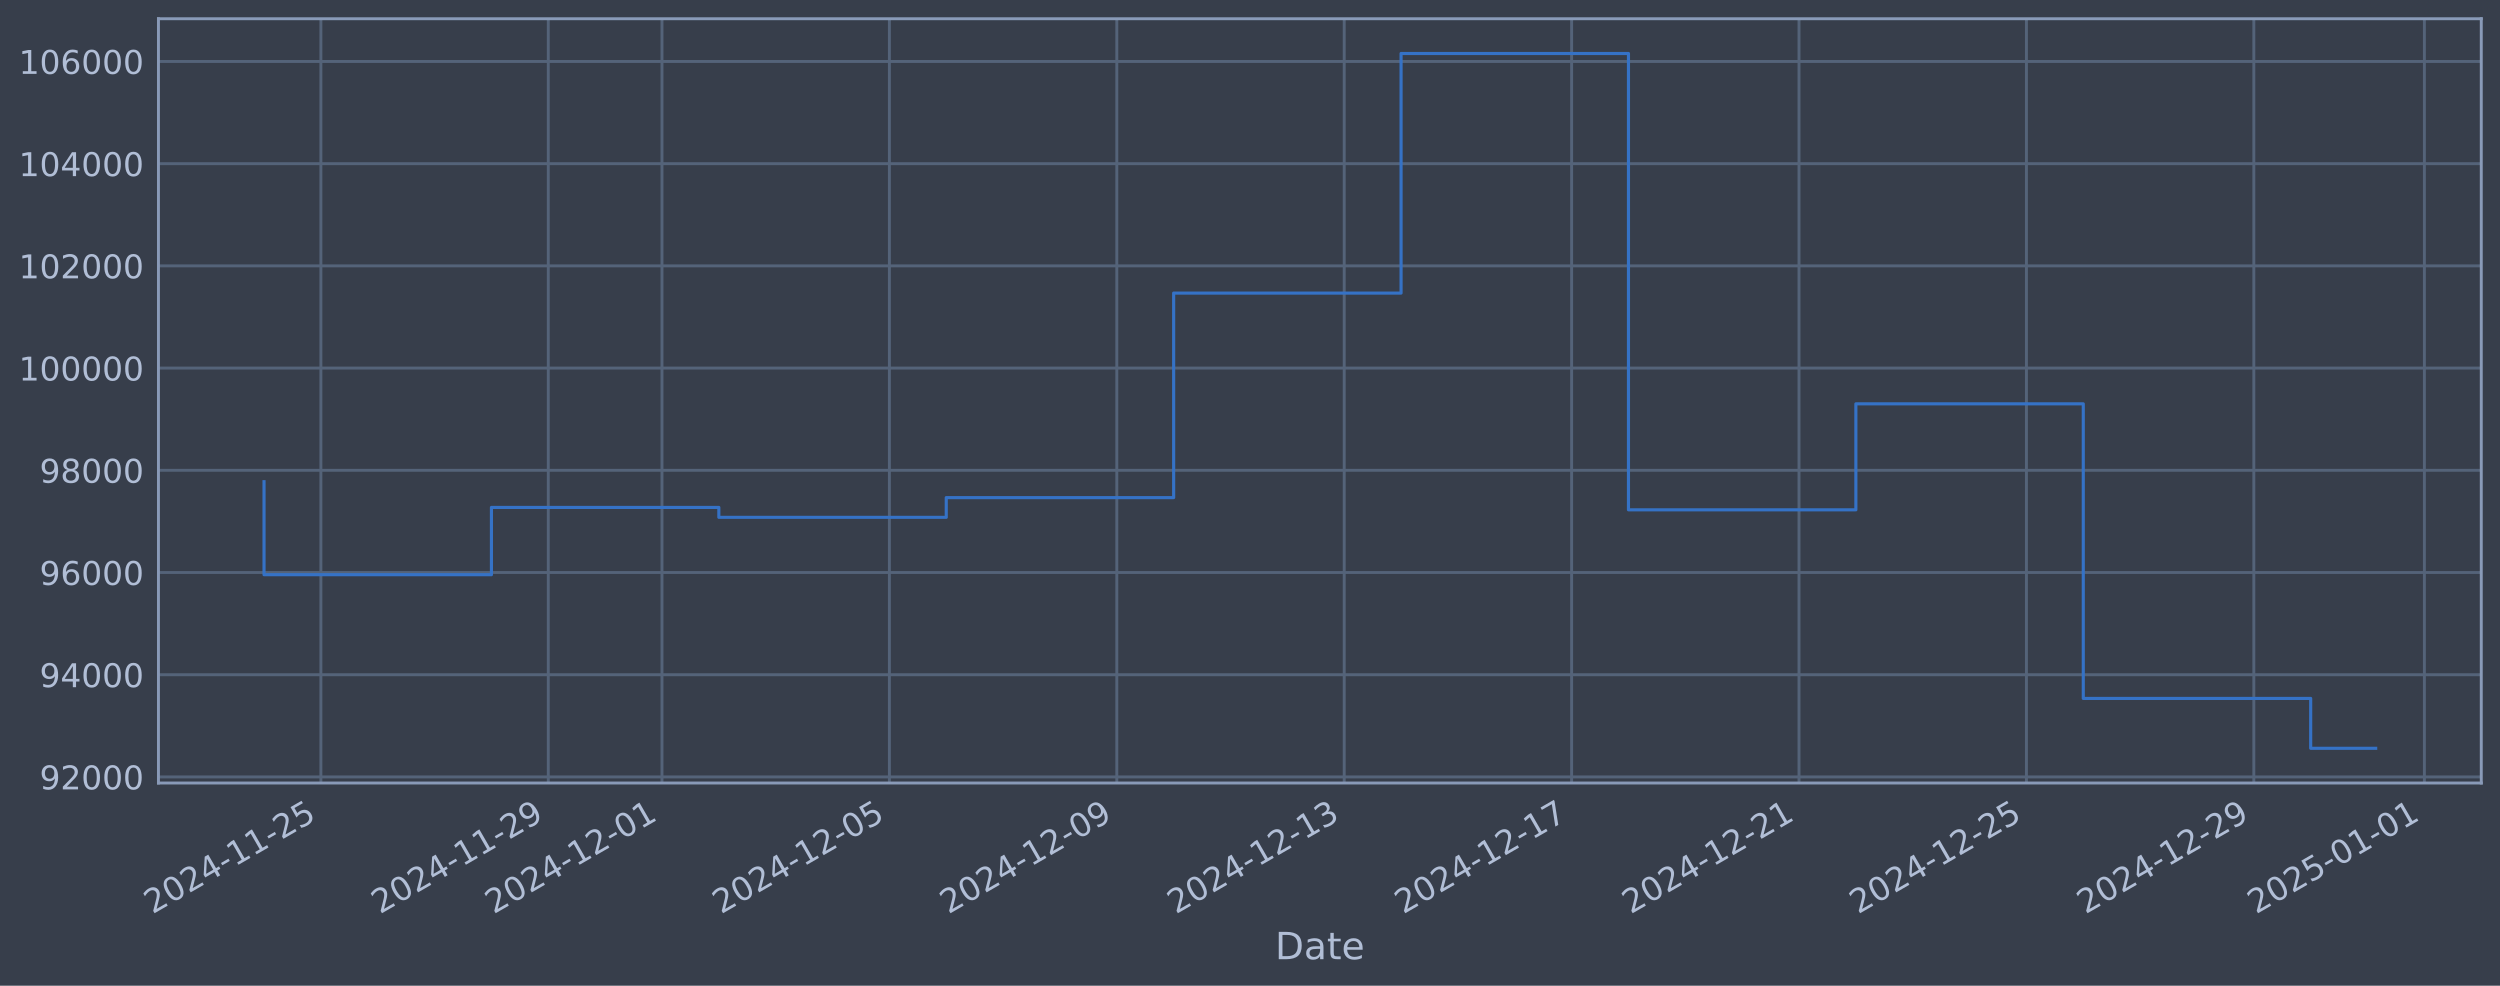
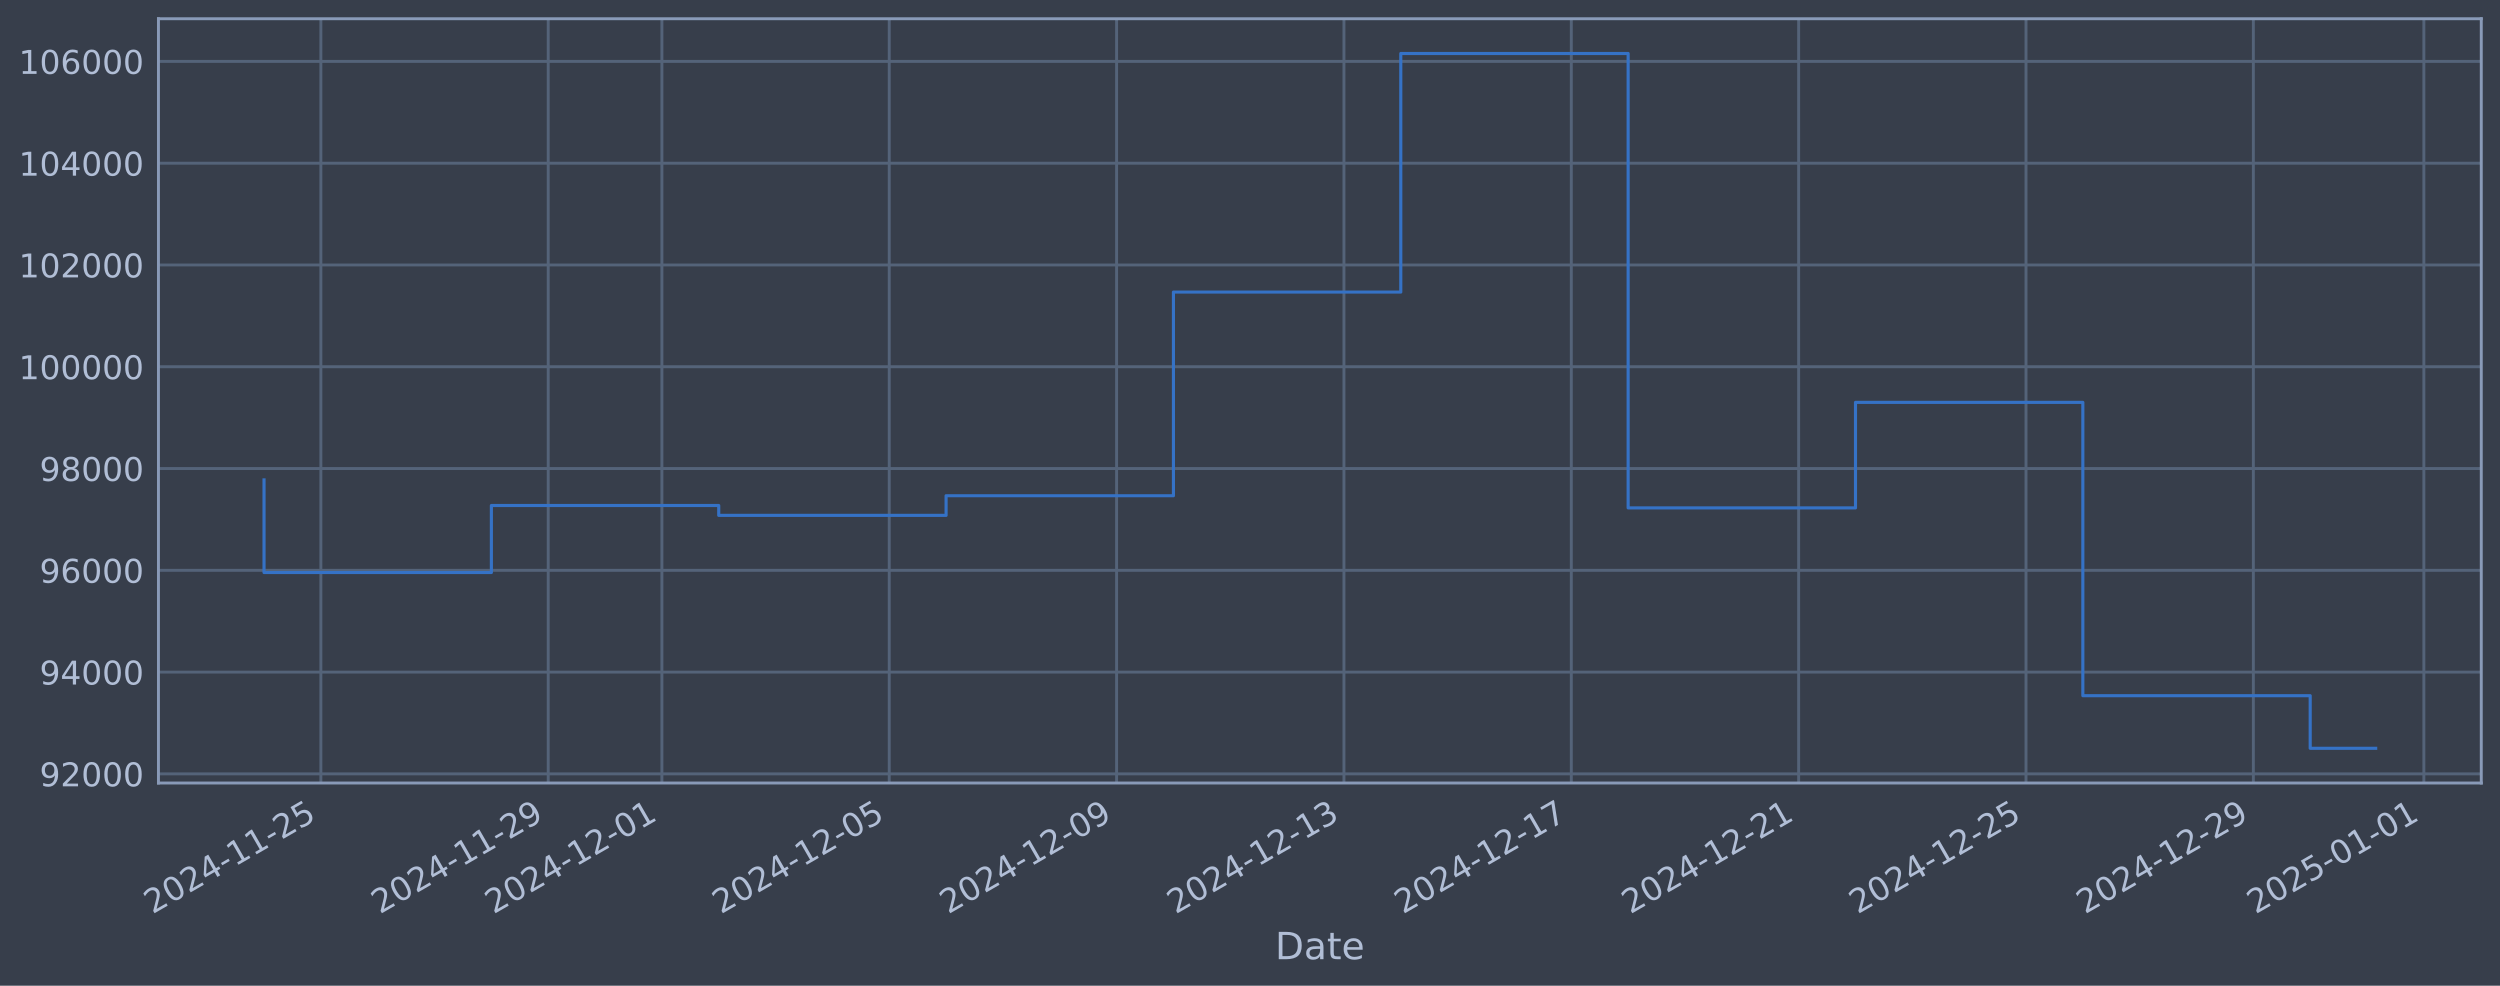
<svg xmlns="http://www.w3.org/2000/svg" xmlns:xlink="http://www.w3.org/1999/xlink" width="960.9pt" height="378.87pt" viewBox="0 0 960.9 378.87" version="1.1">
  <defs>
    <style type="text/css">*{stroke-linejoin: round; stroke-linecap: butt}</style>
  </defs>
  <g id="figure_1">
    <g id="patch_1">
      <path d="M 0 378.87  L 960.9 378.87  L 960.9 0  L 0 0  z " style="fill: #373e4b" />
    </g>
    <g id="axes_1">
      <g id="patch_2">
        <path d="M 60.901 300.96  L 953.701 300.96  L 953.701 7.2  L 60.901 7.2  z " style="fill: #373e4b" />
      </g>
      <g id="matplotlib.axis_1">
        <g id="xtick_1">
          <g id="line2d_1">
-             <path d="M 123.334 300.96  L 123.334 7.2  " clip-path="url(#p1973b5c465)" style="fill: none; stroke: #546379; stroke-width: 1.12; stroke-linecap: square" />
+             <path d="M 123.329 300.96  L 123.329 7.2  " clip-path="url(#pa17cfe4394)" style="fill: none; stroke: #546379; stroke-width: 1.12; stroke-linecap: square" />
          </g>
          <g id="line2d_2" />
          <g id="text_1">
-             <g style="fill: #b1bed6" transform="translate(58.60822 351.4642) rotate(-30) scale(0.126 -0.126)">
+             <g style="fill: #b1bed6" transform="translate(58.60301 351.4642) rotate(-30) scale(0.126 -0.126)">
              <defs>
                <path id="DejaVuSans-32" d="M 1228 531  L 3431 531  L 3431 0  L 469 0  L 469 531  Q 828 903 1448 1529  Q 2069 2156 2228 2338  Q 2531 2678 2651 2914  Q 2772 3150 2772 3378  Q 2772 3750 2511 3984  Q 2250 4219 1831 4219  Q 1534 4219 1204 4116  Q 875 4013 500 3803  L 500 4441  Q 881 4594 1212 4672  Q 1544 4750 1819 4750  Q 2544 4750 2975 4387  Q 3406 4025 3406 3419  Q 3406 3131 3298 2873  Q 3191 2616 2906 2266  Q 2828 2175 2409 1742  Q 1991 1309 1228 531  z " transform="scale(0.015625)" />
                <path id="DejaVuSans-30" d="M 2034 4250  Q 1547 4250 1301 3770  Q 1056 3291 1056 2328  Q 1056 1369 1301 889  Q 1547 409 2034 409  Q 2525 409 2770 889  Q 3016 1369 3016 2328  Q 3016 3291 2770 3770  Q 2525 4250 2034 4250  z M 2034 4750  Q 2819 4750 3233 4129  Q 3647 3509 3647 2328  Q 3647 1150 3233 529  Q 2819 -91 2034 -91  Q 1250 -91 836 529  Q 422 1150 422 2328  Q 422 3509 836 4129  Q 1250 4750 2034 4750  z " transform="scale(0.015625)" />
                <path id="DejaVuSans-34" d="M 2419 4116  L 825 1625  L 2419 1625  L 2419 4116  z M 2253 4666  L 3047 4666  L 3047 1625  L 3713 1625  L 3713 1100  L 3047 1100  L 3047 0  L 2419 0  L 2419 1100  L 313 1100  L 313 1709  L 2253 4666  z " transform="scale(0.015625)" />
                <path id="DejaVuSans-2d" d="M 313 2009  L 1997 2009  L 1997 1497  L 313 1497  L 313 2009  z " transform="scale(0.015625)" />
                <path id="DejaVuSans-31" d="M 794 531  L 1825 531  L 1825 4091  L 703 3866  L 703 4441  L 1819 4666  L 2450 4666  L 2450 531  L 3481 531  L 3481 0  L 794 0  L 794 531  z " transform="scale(0.015625)" />
                <path id="DejaVuSans-35" d="M 691 4666  L 3169 4666  L 3169 4134  L 1269 4134  L 1269 2991  Q 1406 3038 1543 3061  Q 1681 3084 1819 3084  Q 2600 3084 3056 2656  Q 3513 2228 3513 1497  Q 3513 744 3044 326  Q 2575 -91 1722 -91  Q 1428 -91 1123 -41  Q 819 9 494 109  L 494 744  Q 775 591 1075 516  Q 1375 441 1709 441  Q 2250 441 2565 725  Q 2881 1009 2881 1497  Q 2881 1984 2565 2268  Q 2250 2553 1709 2553  Q 1456 2553 1204 2497  Q 953 2441 691 2322  L 691 4666  z " transform="scale(0.015625)" />
              </defs>
              <use xlink:href="#DejaVuSans-32" />
              <use xlink:href="#DejaVuSans-30" transform="translate(63.62305 0)" />
              <use xlink:href="#DejaVuSans-32" transform="translate(127.2461 0)" />
              <use xlink:href="#DejaVuSans-34" transform="translate(190.8691 0)" />
              <use xlink:href="#DejaVuSans-2d" transform="translate(254.4922 0)" />
              <use xlink:href="#DejaVuSans-31" transform="translate(290.5762 0)" />
              <use xlink:href="#DejaVuSans-31" transform="translate(354.1992 0)" />
              <use xlink:href="#DejaVuSans-2d" transform="translate(417.8223 0)" />
              <use xlink:href="#DejaVuSans-32" transform="translate(453.9062 0)" />
              <use xlink:href="#DejaVuSans-35" transform="translate(517.5293 0)" />
            </g>
          </g>
        </g>
        <g id="xtick_2">
          <g id="line2d_3">
-             <path d="M 210.739 300.96  L 210.739 7.2  " clip-path="url(#p1973b5c465)" style="fill: none; stroke: #546379; stroke-width: 1.12; stroke-linecap: square" />
+             <path d="M 210.713 300.96  L 210.713 7.2  " clip-path="url(#pa17cfe4394)" style="fill: none; stroke: #546379; stroke-width: 1.12; stroke-linecap: square" />
          </g>
          <g id="line2d_4" />
          <g id="text_2">
-             <g style="fill: #b1bed6" transform="translate(146.0139 351.4642) rotate(-30) scale(0.126 -0.126)">
+             <g style="fill: #b1bed6" transform="translate(145.9878 351.4642) rotate(-30) scale(0.126 -0.126)">
              <defs>
                <path id="DejaVuSans-39" d="M 703 97  L 703 672  Q 941 559 1184 500  Q 1428 441 1663 441  Q 2288 441 2617 861  Q 2947 1281 2994 2138  Q 2813 1869 2534 1725  Q 2256 1581 1919 1581  Q 1219 1581 811 2004  Q 403 2428 403 3163  Q 403 3881 828 4315  Q 1253 4750 1959 4750  Q 2769 4750 3195 4129  Q 3622 3509 3622 2328  Q 3622 1225 3098 567  Q 2575 -91 1691 -91  Q 1453 -91 1209 -44  Q 966 3 703 97  z M 1959 2075  Q 2384 2075 2632 2365  Q 2881 2656 2881 3163  Q 2881 3666 2632 3958  Q 2384 4250 1959 4250  Q 1534 4250 1286 3958  Q 1038 3666 1038 3163  Q 1038 2656 1286 2365  Q 1534 2075 1959 2075  z " transform="scale(0.015625)" />
              </defs>
              <use xlink:href="#DejaVuSans-32" />
              <use xlink:href="#DejaVuSans-30" transform="translate(63.62305 0)" />
              <use xlink:href="#DejaVuSans-32" transform="translate(127.2461 0)" />
              <use xlink:href="#DejaVuSans-34" transform="translate(190.8691 0)" />
              <use xlink:href="#DejaVuSans-2d" transform="translate(254.4922 0)" />
              <use xlink:href="#DejaVuSans-31" transform="translate(290.5762 0)" />
              <use xlink:href="#DejaVuSans-31" transform="translate(354.1992 0)" />
              <use xlink:href="#DejaVuSans-2d" transform="translate(417.8223 0)" />
              <use xlink:href="#DejaVuSans-32" transform="translate(453.9062 0)" />
              <use xlink:href="#DejaVuSans-39" transform="translate(517.5293 0)" />
            </g>
          </g>
        </g>
        <g id="xtick_3">
          <g id="line2d_5">
-             <path d="M 254.442 300.96  L 254.442 7.2  " clip-path="url(#p1973b5c465)" style="fill: none; stroke: #546379; stroke-width: 1.12; stroke-linecap: square" />
+             <path d="M 254.406 300.96  L 254.406 7.2  " clip-path="url(#pa17cfe4394)" style="fill: none; stroke: #546379; stroke-width: 1.12; stroke-linecap: square" />
          </g>
          <g id="line2d_6" />
          <g id="text_3">
-             <g style="fill: #b1bed6" transform="translate(189.7167 351.4642) rotate(-30) scale(0.126 -0.126)">
+             <g style="fill: #b1bed6" transform="translate(189.6803 351.4642) rotate(-30) scale(0.126 -0.126)">
              <use xlink:href="#DejaVuSans-32" />
              <use xlink:href="#DejaVuSans-30" transform="translate(63.62305 0)" />
              <use xlink:href="#DejaVuSans-32" transform="translate(127.2461 0)" />
              <use xlink:href="#DejaVuSans-34" transform="translate(190.8691 0)" />
              <use xlink:href="#DejaVuSans-2d" transform="translate(254.4922 0)" />
              <use xlink:href="#DejaVuSans-31" transform="translate(290.5762 0)" />
              <use xlink:href="#DejaVuSans-32" transform="translate(354.1992 0)" />
              <use xlink:href="#DejaVuSans-2d" transform="translate(417.8223 0)" />
              <use xlink:href="#DejaVuSans-30" transform="translate(453.9062 0)" />
              <use xlink:href="#DejaVuSans-31" transform="translate(517.5293 0)" />
            </g>
          </g>
        </g>
        <g id="xtick_4">
          <g id="line2d_7">
-             <path d="M 341.848 300.96  L 341.848 7.2  " clip-path="url(#p1973b5c465)" style="fill: none; stroke: #546379; stroke-width: 1.12; stroke-linecap: square" />
+             <path d="M 341.791 300.96  L 341.791 7.2  " clip-path="url(#pa17cfe4394)" style="fill: none; stroke: #546379; stroke-width: 1.12; stroke-linecap: square" />
          </g>
          <g id="line2d_8" />
          <g id="text_4">
-             <g style="fill: #b1bed6" transform="translate(277.1224 351.4642) rotate(-30) scale(0.126 -0.126)">
+             <g style="fill: #b1bed6" transform="translate(277.0651 351.4642) rotate(-30) scale(0.126 -0.126)">
              <use xlink:href="#DejaVuSans-32" />
              <use xlink:href="#DejaVuSans-30" transform="translate(63.62305 0)" />
              <use xlink:href="#DejaVuSans-32" transform="translate(127.2461 0)" />
              <use xlink:href="#DejaVuSans-34" transform="translate(190.8691 0)" />
              <use xlink:href="#DejaVuSans-2d" transform="translate(254.4922 0)" />
              <use xlink:href="#DejaVuSans-31" transform="translate(290.5762 0)" />
              <use xlink:href="#DejaVuSans-32" transform="translate(354.1992 0)" />
              <use xlink:href="#DejaVuSans-2d" transform="translate(417.8223 0)" />
              <use xlink:href="#DejaVuSans-30" transform="translate(453.9062 0)" />
              <use xlink:href="#DejaVuSans-35" transform="translate(517.5293 0)" />
            </g>
          </g>
        </g>
        <g id="xtick_5">
          <g id="line2d_9">
-             <path d="M 429.254 300.96  L 429.254 7.2  " clip-path="url(#p1973b5c465)" style="fill: none; stroke: #546379; stroke-width: 1.12; stroke-linecap: square" />
+             <path d="M 429.175 300.96  L 429.175 7.2  " clip-path="url(#pa17cfe4394)" style="fill: none; stroke: #546379; stroke-width: 1.12; stroke-linecap: square" />
          </g>
          <g id="line2d_10" />
          <g id="text_5">
-             <g style="fill: #b1bed6" transform="translate(364.528 351.4642) rotate(-30) scale(0.126 -0.126)">
+             <g style="fill: #b1bed6" transform="translate(364.4499 351.4642) rotate(-30) scale(0.126 -0.126)">
              <use xlink:href="#DejaVuSans-32" />
              <use xlink:href="#DejaVuSans-30" transform="translate(63.62305 0)" />
              <use xlink:href="#DejaVuSans-32" transform="translate(127.2461 0)" />
              <use xlink:href="#DejaVuSans-34" transform="translate(190.8691 0)" />
              <use xlink:href="#DejaVuSans-2d" transform="translate(254.4922 0)" />
              <use xlink:href="#DejaVuSans-31" transform="translate(290.5762 0)" />
              <use xlink:href="#DejaVuSans-32" transform="translate(354.1992 0)" />
              <use xlink:href="#DejaVuSans-2d" transform="translate(417.8223 0)" />
              <use xlink:href="#DejaVuSans-30" transform="translate(453.9062 0)" />
              <use xlink:href="#DejaVuSans-39" transform="translate(517.5293 0)" />
            </g>
          </g>
        </g>
        <g id="xtick_6">
          <g id="line2d_11">
-             <path d="M 516.659 300.96  L 516.659 7.2  " clip-path="url(#p1973b5c465)" style="fill: none; stroke: #546379; stroke-width: 1.12; stroke-linecap: square" />
+             <path d="M 516.56 300.96  L 516.56 7.2  " clip-path="url(#pa17cfe4394)" style="fill: none; stroke: #546379; stroke-width: 1.12; stroke-linecap: square" />
          </g>
          <g id="line2d_12" />
          <g id="text_6">
-             <g style="fill: #b1bed6" transform="translate(451.9337 351.4642) rotate(-30) scale(0.126 -0.126)">
+             <g style="fill: #b1bed6" transform="translate(451.8347 351.4642) rotate(-30) scale(0.126 -0.126)">
              <defs>
                <path id="DejaVuSans-33" d="M 2597 2516  Q 3050 2419 3304 2112  Q 3559 1806 3559 1356  Q 3559 666 3084 287  Q 2609 -91 1734 -91  Q 1441 -91 1130 -33  Q 819 25 488 141  L 488 750  Q 750 597 1062 519  Q 1375 441 1716 441  Q 2309 441 2620 675  Q 2931 909 2931 1356  Q 2931 1769 2642 2001  Q 2353 2234 1838 2234  L 1294 2234  L 1294 2753  L 1863 2753  Q 2328 2753 2575 2939  Q 2822 3125 2822 3475  Q 2822 3834 2567 4026  Q 2313 4219 1838 4219  Q 1578 4219 1281 4162  Q 984 4106 628 3988  L 628 4550  Q 988 4650 1302 4700  Q 1616 4750 1894 4750  Q 2613 4750 3031 4423  Q 3450 4097 3450 3541  Q 3450 3153 3228 2886  Q 3006 2619 2597 2516  z " transform="scale(0.015625)" />
              </defs>
              <use xlink:href="#DejaVuSans-32" />
              <use xlink:href="#DejaVuSans-30" transform="translate(63.62305 0)" />
              <use xlink:href="#DejaVuSans-32" transform="translate(127.2461 0)" />
              <use xlink:href="#DejaVuSans-34" transform="translate(190.8691 0)" />
              <use xlink:href="#DejaVuSans-2d" transform="translate(254.4922 0)" />
              <use xlink:href="#DejaVuSans-31" transform="translate(290.5762 0)" />
              <use xlink:href="#DejaVuSans-32" transform="translate(354.1992 0)" />
              <use xlink:href="#DejaVuSans-2d" transform="translate(417.8223 0)" />
              <use xlink:href="#DejaVuSans-31" transform="translate(453.9062 0)" />
              <use xlink:href="#DejaVuSans-33" transform="translate(517.5293 0)" />
            </g>
          </g>
        </g>
        <g id="xtick_7">
          <g id="line2d_13">
-             <path d="M 604.065 300.96  L 604.065 7.2  " clip-path="url(#p1973b5c465)" style="fill: none; stroke: #546379; stroke-width: 1.12; stroke-linecap: square" />
+             <path d="M 603.945 300.96  L 603.945 7.2  " clip-path="url(#pa17cfe4394)" style="fill: none; stroke: #546379; stroke-width: 1.12; stroke-linecap: square" />
          </g>
          <g id="line2d_14" />
          <g id="text_7">
-             <g style="fill: #b1bed6" transform="translate(539.3393 351.4642) rotate(-30) scale(0.126 -0.126)">
+             <g style="fill: #b1bed6" transform="translate(539.2195 351.4642) rotate(-30) scale(0.126 -0.126)">
              <defs>
                <path id="DejaVuSans-37" d="M 525 4666  L 3525 4666  L 3525 4397  L 1831 0  L 1172 0  L 2766 4134  L 525 4134  L 525 4666  z " transform="scale(0.015625)" />
              </defs>
              <use xlink:href="#DejaVuSans-32" />
              <use xlink:href="#DejaVuSans-30" transform="translate(63.62305 0)" />
              <use xlink:href="#DejaVuSans-32" transform="translate(127.2461 0)" />
              <use xlink:href="#DejaVuSans-34" transform="translate(190.8691 0)" />
              <use xlink:href="#DejaVuSans-2d" transform="translate(254.4922 0)" />
              <use xlink:href="#DejaVuSans-31" transform="translate(290.5762 0)" />
              <use xlink:href="#DejaVuSans-32" transform="translate(354.1992 0)" />
              <use xlink:href="#DejaVuSans-2d" transform="translate(417.8223 0)" />
              <use xlink:href="#DejaVuSans-31" transform="translate(453.9062 0)" />
              <use xlink:href="#DejaVuSans-37" transform="translate(517.5293 0)" />
            </g>
          </g>
        </g>
        <g id="xtick_8">
          <g id="line2d_15">
-             <path d="M 691.47 300.96  L 691.47 7.2  " clip-path="url(#p1973b5c465)" style="fill: none; stroke: #546379; stroke-width: 1.12; stroke-linecap: square" />
+             <path d="M 691.33 300.96  L 691.33 7.2  " clip-path="url(#pa17cfe4394)" style="fill: none; stroke: #546379; stroke-width: 1.12; stroke-linecap: square" />
          </g>
          <g id="line2d_16" />
          <g id="text_8">
-             <g style="fill: #b1bed6" transform="translate(626.745 351.4642) rotate(-30) scale(0.126 -0.126)">
+             <g style="fill: #b1bed6" transform="translate(626.6044 351.4642) rotate(-30) scale(0.126 -0.126)">
              <use xlink:href="#DejaVuSans-32" />
              <use xlink:href="#DejaVuSans-30" transform="translate(63.62305 0)" />
              <use xlink:href="#DejaVuSans-32" transform="translate(127.2461 0)" />
              <use xlink:href="#DejaVuSans-34" transform="translate(190.8691 0)" />
              <use xlink:href="#DejaVuSans-2d" transform="translate(254.4922 0)" />
              <use xlink:href="#DejaVuSans-31" transform="translate(290.5762 0)" />
              <use xlink:href="#DejaVuSans-32" transform="translate(354.1992 0)" />
              <use xlink:href="#DejaVuSans-2d" transform="translate(417.8223 0)" />
              <use xlink:href="#DejaVuSans-32" transform="translate(453.9062 0)" />
              <use xlink:href="#DejaVuSans-31" transform="translate(517.5293 0)" />
            </g>
          </g>
        </g>
        <g id="xtick_9">
          <g id="line2d_17">
-             <path d="M 778.876 300.96  L 778.876 7.2  " clip-path="url(#p1973b5c465)" style="fill: none; stroke: #546379; stroke-width: 1.12; stroke-linecap: square" />
+             <path d="M 778.715 300.96  L 778.715 7.2  " clip-path="url(#pa17cfe4394)" style="fill: none; stroke: #546379; stroke-width: 1.12; stroke-linecap: square" />
          </g>
          <g id="line2d_18" />
          <g id="text_9">
-             <g style="fill: #b1bed6" transform="translate(714.1506 351.4642) rotate(-30) scale(0.126 -0.126)">
+             <g style="fill: #b1bed6" transform="translate(713.9892 351.4642) rotate(-30) scale(0.126 -0.126)">
              <use xlink:href="#DejaVuSans-32" />
              <use xlink:href="#DejaVuSans-30" transform="translate(63.62305 0)" />
              <use xlink:href="#DejaVuSans-32" transform="translate(127.2461 0)" />
              <use xlink:href="#DejaVuSans-34" transform="translate(190.8691 0)" />
              <use xlink:href="#DejaVuSans-2d" transform="translate(254.4922 0)" />
              <use xlink:href="#DejaVuSans-31" transform="translate(290.5762 0)" />
              <use xlink:href="#DejaVuSans-32" transform="translate(354.1992 0)" />
              <use xlink:href="#DejaVuSans-2d" transform="translate(417.8223 0)" />
              <use xlink:href="#DejaVuSans-32" transform="translate(453.9062 0)" />
              <use xlink:href="#DejaVuSans-35" transform="translate(517.5293 0)" />
            </g>
          </g>
        </g>
        <g id="xtick_10">
          <g id="line2d_19">
-             <path d="M 866.282 300.96  L 866.282 7.2  " clip-path="url(#p1973b5c465)" style="fill: none; stroke: #546379; stroke-width: 1.12; stroke-linecap: square" />
+             <path d="M 866.1 300.96  L 866.1 7.2  " clip-path="url(#pa17cfe4394)" style="fill: none; stroke: #546379; stroke-width: 1.12; stroke-linecap: square" />
          </g>
          <g id="line2d_20" />
          <g id="text_10">
-             <g style="fill: #b1bed6" transform="translate(801.5563 351.4642) rotate(-30) scale(0.126 -0.126)">
+             <g style="fill: #b1bed6" transform="translate(801.374 351.4642) rotate(-30) scale(0.126 -0.126)">
              <use xlink:href="#DejaVuSans-32" />
              <use xlink:href="#DejaVuSans-30" transform="translate(63.62305 0)" />
              <use xlink:href="#DejaVuSans-32" transform="translate(127.2461 0)" />
              <use xlink:href="#DejaVuSans-34" transform="translate(190.8691 0)" />
              <use xlink:href="#DejaVuSans-2d" transform="translate(254.4922 0)" />
              <use xlink:href="#DejaVuSans-31" transform="translate(290.5762 0)" />
              <use xlink:href="#DejaVuSans-32" transform="translate(354.1992 0)" />
              <use xlink:href="#DejaVuSans-2d" transform="translate(417.8223 0)" />
              <use xlink:href="#DejaVuSans-32" transform="translate(453.9062 0)" />
              <use xlink:href="#DejaVuSans-39" transform="translate(517.5293 0)" />
            </g>
          </g>
        </g>
        <g id="xtick_11">
          <g id="line2d_21">
-             <path d="M 931.836 300.96  L 931.836 7.2  " clip-path="url(#p1973b5c465)" style="fill: none; stroke: #546379; stroke-width: 1.12; stroke-linecap: square" />
+             <path d="M 931.638 300.96  L 931.638 7.2  " clip-path="url(#pa17cfe4394)" style="fill: none; stroke: #546379; stroke-width: 1.12; stroke-linecap: square" />
          </g>
          <g id="line2d_22" />
          <g id="text_11">
-             <g style="fill: #b1bed6" transform="translate(867.1105 351.4642) rotate(-30) scale(0.126 -0.126)">
+             <g style="fill: #b1bed6" transform="translate(866.9126 351.4642) rotate(-30) scale(0.126 -0.126)">
              <use xlink:href="#DejaVuSans-32" />
              <use xlink:href="#DejaVuSans-30" transform="translate(63.62305 0)" />
              <use xlink:href="#DejaVuSans-32" transform="translate(127.2461 0)" />
              <use xlink:href="#DejaVuSans-35" transform="translate(190.8691 0)" />
              <use xlink:href="#DejaVuSans-2d" transform="translate(254.4922 0)" />
              <use xlink:href="#DejaVuSans-30" transform="translate(290.5762 0)" />
              <use xlink:href="#DejaVuSans-31" transform="translate(354.1992 0)" />
              <use xlink:href="#DejaVuSans-2d" transform="translate(417.8223 0)" />
              <use xlink:href="#DejaVuSans-30" transform="translate(453.9062 0)" />
              <use xlink:href="#DejaVuSans-31" transform="translate(517.5293 0)" />
            </g>
          </g>
        </g>
        <g id="text_12">
          <g style="fill: #b1bed6" transform="translate(490.0914 368.6753) scale(0.144 -0.144)">
            <defs>
              <path id="DejaVuSans-44" d="M 1259 4147  L 1259 519  L 2022 519  Q 2988 519 3436 956  Q 3884 1394 3884 2338  Q 3884 3275 3436 3711  Q 2988 4147 2022 4147  L 1259 4147  z M 628 4666  L 1925 4666  Q 3281 4666 3915 4102  Q 4550 3538 4550 2338  Q 4550 1131 3912 565  Q 3275 0 1925 0  L 628 0  L 628 4666  z " transform="scale(0.015625)" />
              <path id="DejaVuSans-61" d="M 2194 1759  Q 1497 1759 1228 1600  Q 959 1441 959 1056  Q 959 750 1161 570  Q 1363 391 1709 391  Q 2188 391 2477 730  Q 2766 1069 2766 1631  L 2766 1759  L 2194 1759  z M 3341 1997  L 3341 0  L 2766 0  L 2766 531  Q 2569 213 2275 61  Q 1981 -91 1556 -91  Q 1019 -91 701 211  Q 384 513 384 1019  Q 384 1609 779 1909  Q 1175 2209 1959 2209  L 2766 2209  L 2766 2266  Q 2766 2663 2505 2880  Q 2244 3097 1772 3097  Q 1472 3097 1187 3025  Q 903 2953 641 2809  L 641 3341  Q 956 3463 1253 3523  Q 1550 3584 1831 3584  Q 2591 3584 2966 3190  Q 3341 2797 3341 1997  z " transform="scale(0.015625)" />
              <path id="DejaVuSans-74" d="M 1172 4494  L 1172 3500  L 2356 3500  L 2356 3053  L 1172 3053  L 1172 1153  Q 1172 725 1289 603  Q 1406 481 1766 481  L 2356 481  L 2356 0  L 1766 0  Q 1100 0 847 248  Q 594 497 594 1153  L 594 3053  L 172 3053  L 172 3500  L 594 3500  L 594 4494  L 1172 4494  z " transform="scale(0.015625)" />
              <path id="DejaVuSans-65" d="M 3597 1894  L 3597 1613  L 953 1613  Q 991 1019 1311 708  Q 1631 397 2203 397  Q 2534 397 2845 478  Q 3156 559 3463 722  L 3463 178  Q 3153 47 2828 -22  Q 2503 -91 2169 -91  Q 1331 -91 842 396  Q 353 884 353 1716  Q 353 2575 817 3079  Q 1281 3584 2069 3584  Q 2775 3584 3186 3129  Q 3597 2675 3597 1894  z M 3022 2063  Q 3016 2534 2758 2815  Q 2500 3097 2075 3097  Q 1594 3097 1305 2825  Q 1016 2553 972 2059  L 3022 2063  z " transform="scale(0.015625)" />
            </defs>
            <use xlink:href="#DejaVuSans-44" />
            <use xlink:href="#DejaVuSans-61" transform="translate(77.00195 0)" />
            <use xlink:href="#DejaVuSans-74" transform="translate(138.2812 0)" />
            <use xlink:href="#DejaVuSans-65" transform="translate(177.4902 0)" />
          </g>
        </g>
      </g>
      <g id="matplotlib.axis_2">
        <g id="ytick_1">
          <g id="line2d_23">
-             <path d="M 60.901 298.62  L 953.701 298.62  " clip-path="url(#p1973b5c465)" style="fill: none; stroke: #546379; stroke-width: 1.12; stroke-linecap: square" />
+             <path d="M 60.901 297.446  L 953.701 297.446  " clip-path="url(#pa17cfe4394)" style="fill: none; stroke: #546379; stroke-width: 1.12; stroke-linecap: square" />
          </g>
          <g id="line2d_24" />
          <g id="text_13">
-             <g style="fill: #b1bed6" transform="translate(15.21675 303.4068) scale(0.126 -0.126)">
+             <g style="fill: #b1bed6" transform="translate(15.21675 302.2332) scale(0.126 -0.126)">
              <use xlink:href="#DejaVuSans-39" />
              <use xlink:href="#DejaVuSans-32" transform="translate(63.62305 0)" />
              <use xlink:href="#DejaVuSans-30" transform="translate(127.2461 0)" />
              <use xlink:href="#DejaVuSans-30" transform="translate(190.8691 0)" />
              <use xlink:href="#DejaVuSans-30" transform="translate(254.4922 0)" />
            </g>
          </g>
        </g>
        <g id="ytick_2">
          <g id="line2d_25">
-             <path d="M 60.901 259.334  L 953.701 259.334  " clip-path="url(#p1973b5c465)" style="fill: none; stroke: #546379; stroke-width: 1.12; stroke-linecap: square" />
+             <path d="M 60.901 258.326  L 953.701 258.326  " clip-path="url(#pa17cfe4394)" style="fill: none; stroke: #546379; stroke-width: 1.12; stroke-linecap: square" />
          </g>
          <g id="line2d_26" />
          <g id="text_14">
-             <g style="fill: #b1bed6" transform="translate(15.21675 264.1208) scale(0.126 -0.126)">
+             <g style="fill: #b1bed6" transform="translate(15.21675 263.1129) scale(0.126 -0.126)">
              <use xlink:href="#DejaVuSans-39" />
              <use xlink:href="#DejaVuSans-34" transform="translate(63.62305 0)" />
              <use xlink:href="#DejaVuSans-30" transform="translate(127.2461 0)" />
              <use xlink:href="#DejaVuSans-30" transform="translate(190.8691 0)" />
              <use xlink:href="#DejaVuSans-30" transform="translate(254.4922 0)" />
            </g>
          </g>
        </g>
        <g id="ytick_3">
          <g id="line2d_27">
-             <path d="M 60.901 220.048  L 953.701 220.048  " clip-path="url(#p1973b5c465)" style="fill: none; stroke: #546379; stroke-width: 1.12; stroke-linecap: square" />
+             <path d="M 60.901 219.206  L 953.701 219.206  " clip-path="url(#pa17cfe4394)" style="fill: none; stroke: #546379; stroke-width: 1.12; stroke-linecap: square" />
          </g>
          <g id="line2d_28" />
          <g id="text_15">
-             <g style="fill: #b1bed6" transform="translate(15.21675 224.8347) scale(0.126 -0.126)">
+             <g style="fill: #b1bed6" transform="translate(15.21675 223.9926) scale(0.126 -0.126)">
              <defs>
                <path id="DejaVuSans-36" d="M 2113 2584  Q 1688 2584 1439 2293  Q 1191 2003 1191 1497  Q 1191 994 1439 701  Q 1688 409 2113 409  Q 2538 409 2786 701  Q 3034 994 3034 1497  Q 3034 2003 2786 2293  Q 2538 2584 2113 2584  z M 3366 4563  L 3366 3988  Q 3128 4100 2886 4159  Q 2644 4219 2406 4219  Q 1781 4219 1451 3797  Q 1122 3375 1075 2522  Q 1259 2794 1537 2939  Q 1816 3084 2150 3084  Q 2853 3084 3261 2657  Q 3669 2231 3669 1497  Q 3669 778 3244 343  Q 2819 -91 2113 -91  Q 1303 -91 875 529  Q 447 1150 447 2328  Q 447 3434 972 4092  Q 1497 4750 2381 4750  Q 2619 4750 2861 4703  Q 3103 4656 3366 4563  z " transform="scale(0.015625)" />
              </defs>
              <use xlink:href="#DejaVuSans-39" />
              <use xlink:href="#DejaVuSans-36" transform="translate(63.62305 0)" />
              <use xlink:href="#DejaVuSans-30" transform="translate(127.2461 0)" />
              <use xlink:href="#DejaVuSans-30" transform="translate(190.8691 0)" />
              <use xlink:href="#DejaVuSans-30" transform="translate(254.4922 0)" />
            </g>
          </g>
        </g>
        <g id="ytick_4">
          <g id="line2d_29">
-             <path d="M 60.901 180.762  L 953.701 180.762  " clip-path="url(#p1973b5c465)" style="fill: none; stroke: #546379; stroke-width: 1.12; stroke-linecap: square" />
+             <path d="M 60.901 180.085  L 953.701 180.085  " clip-path="url(#pa17cfe4394)" style="fill: none; stroke: #546379; stroke-width: 1.12; stroke-linecap: square" />
          </g>
          <g id="line2d_30" />
          <g id="text_16">
-             <g style="fill: #b1bed6" transform="translate(15.21675 185.5486) scale(0.126 -0.126)">
+             <g style="fill: #b1bed6" transform="translate(15.21675 184.8724) scale(0.126 -0.126)">
              <defs>
                <path id="DejaVuSans-38" d="M 2034 2216  Q 1584 2216 1326 1975  Q 1069 1734 1069 1313  Q 1069 891 1326 650  Q 1584 409 2034 409  Q 2484 409 2743 651  Q 3003 894 3003 1313  Q 3003 1734 2745 1975  Q 2488 2216 2034 2216  z M 1403 2484  Q 997 2584 770 2862  Q 544 3141 544 3541  Q 544 4100 942 4425  Q 1341 4750 2034 4750  Q 2731 4750 3128 4425  Q 3525 4100 3525 3541  Q 3525 3141 3298 2862  Q 3072 2584 2669 2484  Q 3125 2378 3379 2068  Q 3634 1759 3634 1313  Q 3634 634 3220 271  Q 2806 -91 2034 -91  Q 1263 -91 848 271  Q 434 634 434 1313  Q 434 1759 690 2068  Q 947 2378 1403 2484  z M 1172 3481  Q 1172 3119 1398 2916  Q 1625 2713 2034 2713  Q 2441 2713 2670 2916  Q 2900 3119 2900 3481  Q 2900 3844 2670 4047  Q 2441 4250 2034 4250  Q 1625 4250 1398 4047  Q 1172 3844 1172 3481  z " transform="scale(0.015625)" />
              </defs>
              <use xlink:href="#DejaVuSans-39" />
              <use xlink:href="#DejaVuSans-38" transform="translate(63.62305 0)" />
              <use xlink:href="#DejaVuSans-30" transform="translate(127.2461 0)" />
              <use xlink:href="#DejaVuSans-30" transform="translate(190.8691 0)" />
              <use xlink:href="#DejaVuSans-30" transform="translate(254.4922 0)" />
            </g>
          </g>
        </g>
        <g id="ytick_5">
          <g id="line2d_31">
-             <path d="M 60.901 141.475  L 953.701 141.475  " clip-path="url(#p1973b5c465)" style="fill: none; stroke: #546379; stroke-width: 1.12; stroke-linecap: square" />
+             <path d="M 60.901 140.965  L 953.701 140.965  " clip-path="url(#pa17cfe4394)" style="fill: none; stroke: #546379; stroke-width: 1.12; stroke-linecap: square" />
          </g>
          <g id="line2d_32" />
          <g id="text_17">
-             <g style="fill: #b1bed6" transform="translate(7.2 146.2625) scale(0.126 -0.126)">
+             <g style="fill: #b1bed6" transform="translate(7.2 145.7521) scale(0.126 -0.126)">
              <use xlink:href="#DejaVuSans-31" />
              <use xlink:href="#DejaVuSans-30" transform="translate(63.62305 0)" />
              <use xlink:href="#DejaVuSans-30" transform="translate(127.2461 0)" />
              <use xlink:href="#DejaVuSans-30" transform="translate(190.8691 0)" />
              <use xlink:href="#DejaVuSans-30" transform="translate(254.4922 0)" />
              <use xlink:href="#DejaVuSans-30" transform="translate(318.1152 0)" />
            </g>
          </g>
        </g>
        <g id="ytick_6">
          <g id="line2d_33">
-             <path d="M 60.901 102.189  L 953.701 102.189  " clip-path="url(#p1973b5c465)" style="fill: none; stroke: #546379; stroke-width: 1.12; stroke-linecap: square" />
+             <path d="M 60.901 101.845  L 953.701 101.845  " clip-path="url(#pa17cfe4394)" style="fill: none; stroke: #546379; stroke-width: 1.12; stroke-linecap: square" />
          </g>
          <g id="line2d_34" />
          <g id="text_18">
-             <g style="fill: #b1bed6" transform="translate(7.2 106.9764) scale(0.126 -0.126)">
+             <g style="fill: #b1bed6" transform="translate(7.2 106.6318) scale(0.126 -0.126)">
              <use xlink:href="#DejaVuSans-31" />
              <use xlink:href="#DejaVuSans-30" transform="translate(63.62305 0)" />
              <use xlink:href="#DejaVuSans-32" transform="translate(127.2461 0)" />
              <use xlink:href="#DejaVuSans-30" transform="translate(190.8691 0)" />
              <use xlink:href="#DejaVuSans-30" transform="translate(254.4922 0)" />
              <use xlink:href="#DejaVuSans-30" transform="translate(318.1152 0)" />
            </g>
          </g>
        </g>
        <g id="ytick_7">
          <g id="line2d_35">
-             <path d="M 60.901 62.903  L 953.701 62.903  " clip-path="url(#p1973b5c465)" style="fill: none; stroke: #546379; stroke-width: 1.12; stroke-linecap: square" />
+             <path d="M 60.901 62.725  L 953.701 62.725  " clip-path="url(#pa17cfe4394)" style="fill: none; stroke: #546379; stroke-width: 1.12; stroke-linecap: square" />
          </g>
          <g id="line2d_36" />
          <g id="text_19">
-             <g style="fill: #b1bed6" transform="translate(7.2 67.69034) scale(0.126 -0.126)">
+             <g style="fill: #b1bed6" transform="translate(7.2 67.51158) scale(0.126 -0.126)">
              <use xlink:href="#DejaVuSans-31" />
              <use xlink:href="#DejaVuSans-30" transform="translate(63.62305 0)" />
              <use xlink:href="#DejaVuSans-34" transform="translate(127.2461 0)" />
              <use xlink:href="#DejaVuSans-30" transform="translate(190.8691 0)" />
              <use xlink:href="#DejaVuSans-30" transform="translate(254.4922 0)" />
              <use xlink:href="#DejaVuSans-30" transform="translate(318.1152 0)" />
            </g>
          </g>
        </g>
        <g id="ytick_8">
          <g id="line2d_37">
-             <path d="M 60.901 23.617  L 953.701 23.617  " clip-path="url(#p1973b5c465)" style="fill: none; stroke: #546379; stroke-width: 1.12; stroke-linecap: square" />
+             <path d="M 60.901 23.604  L 953.701 23.604  " clip-path="url(#pa17cfe4394)" style="fill: none; stroke: #546379; stroke-width: 1.12; stroke-linecap: square" />
          </g>
          <g id="line2d_38" />
          <g id="text_20">
-             <g style="fill: #b1bed6" transform="translate(7.2 28.40425) scale(0.126 -0.126)">
+             <g style="fill: #b1bed6" transform="translate(7.2 28.39132) scale(0.126 -0.126)">
              <use xlink:href="#DejaVuSans-31" />
              <use xlink:href="#DejaVuSans-30" transform="translate(63.62305 0)" />
              <use xlink:href="#DejaVuSans-36" transform="translate(127.2461 0)" />
              <use xlink:href="#DejaVuSans-30" transform="translate(190.8691 0)" />
              <use xlink:href="#DejaVuSans-30" transform="translate(254.4922 0)" />
              <use xlink:href="#DejaVuSans-30" transform="translate(318.1152 0)" />
            </g>
          </g>
        </g>
      </g>
      <g id="line2d_39">
-         <path d="M 101.482 185.143  L 101.482 220.893  L 188.888 220.893  L 188.888 195.03  L 276.294 195.03  L 276.294 198.842  L 363.699 198.842  L 363.699 191.26  L 451.105 191.26  L 451.105 112.649  L 538.511 112.649  L 538.511 20.553  L 625.916 20.553  L 625.916 195.955  L 713.322 195.955  L 713.322 155.223  L 800.728 155.223  L 800.728 268.44  L 888.133 268.44  L 888.133 287.607  L 913.119 287.607  " clip-path="url(#p1973b5c465)" style="fill: none; stroke: #3572c6; stroke-width: 1.2; stroke-linecap: square" />
+         <path d="M 101.482 184.448  L 101.482 220.047  L 188.867 220.047  L 188.867 194.293  L 276.252 194.293  L 276.252 198.09  L 363.637 198.09  L 363.637 190.539  L 451.022 190.539  L 451.022 112.26  L 538.406 112.26  L 538.406 20.553  L 625.791 20.553  L 625.791 195.214  L 713.176 195.214  L 713.176 154.655  L 800.561 154.655  L 800.561 267.394  L 887.946 267.394  L 887.946 287.607  L 913.119 287.607  " clip-path="url(#pa17cfe4394)" style="fill: none; stroke: #3572c6; stroke-width: 1.2; stroke-linecap: square" />
      </g>
      <g id="patch_3">
        <path d="M 60.901 300.96  L 60.901 7.2  " style="fill: none; stroke: #899ab8; stroke-width: 1.12; stroke-linejoin: miter; stroke-linecap: square" />
      </g>
      <g id="patch_4">
        <path d="M 953.701 300.96  L 953.701 7.2  " style="fill: none; stroke: #899ab8; stroke-width: 1.12; stroke-linejoin: miter; stroke-linecap: square" />
      </g>
      <g id="patch_5">
        <path d="M 60.901 300.96  L 953.701 300.96  " style="fill: none; stroke: #899ab8; stroke-width: 1.12; stroke-linejoin: miter; stroke-linecap: square" />
      </g>
      <g id="patch_6">
        <path d="M 60.901 7.2  L 953.701 7.2  " style="fill: none; stroke: #899ab8; stroke-width: 1.12; stroke-linejoin: miter; stroke-linecap: square" />
      </g>
    </g>
  </g>
  <defs>
-     <clipPath id="p1973b5c465">
+     <clipPath id="pa17cfe4394">
      <rect x="60.901" y="7.2" width="892.8" height="293.76" />
    </clipPath>
  </defs>
</svg>
